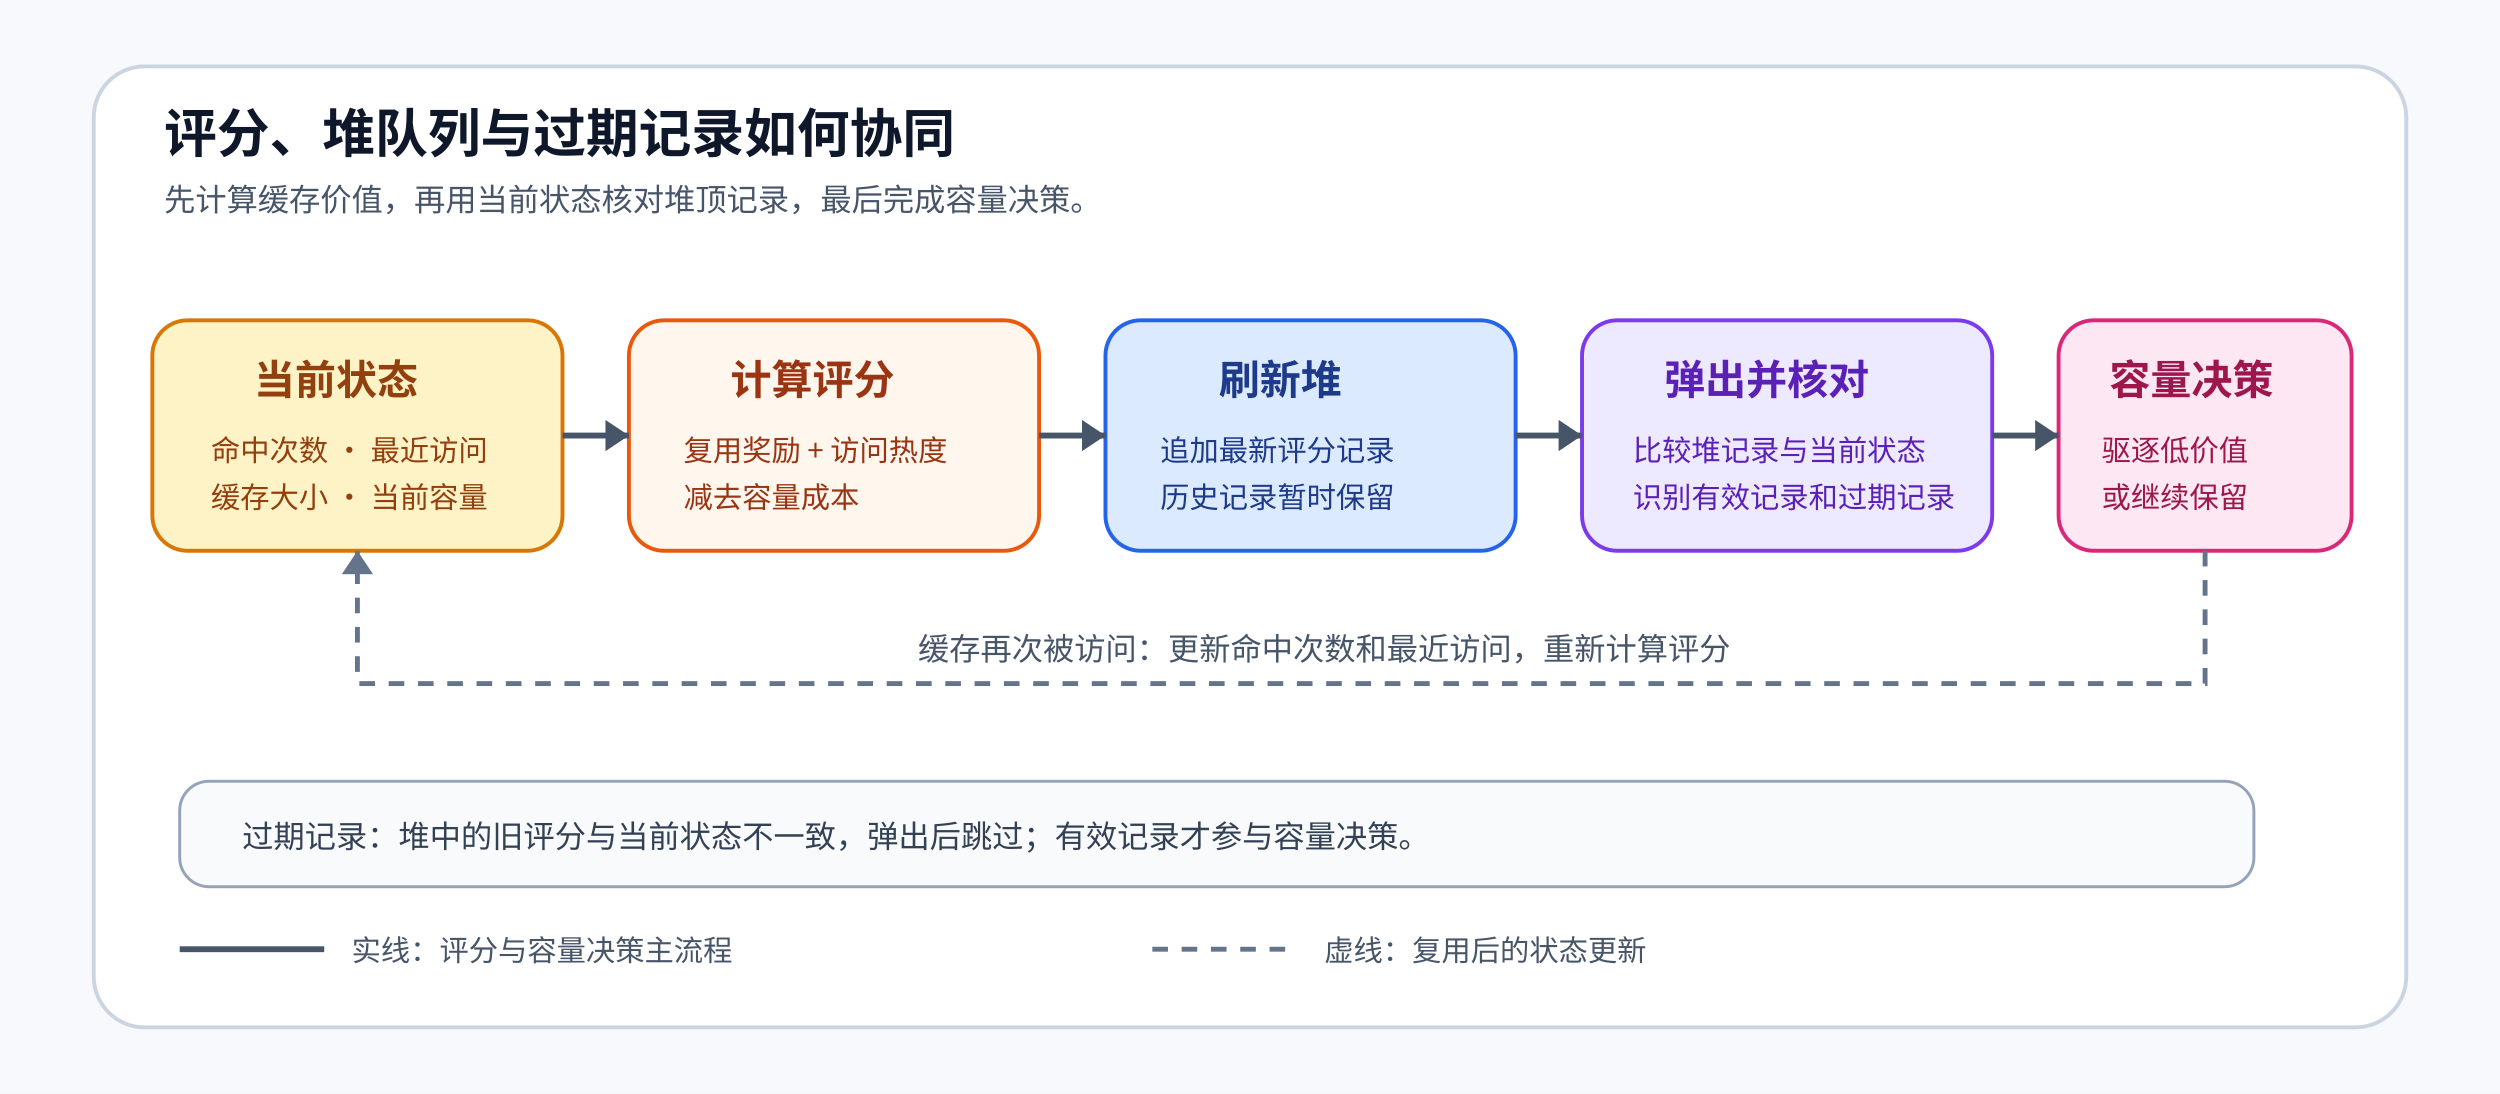
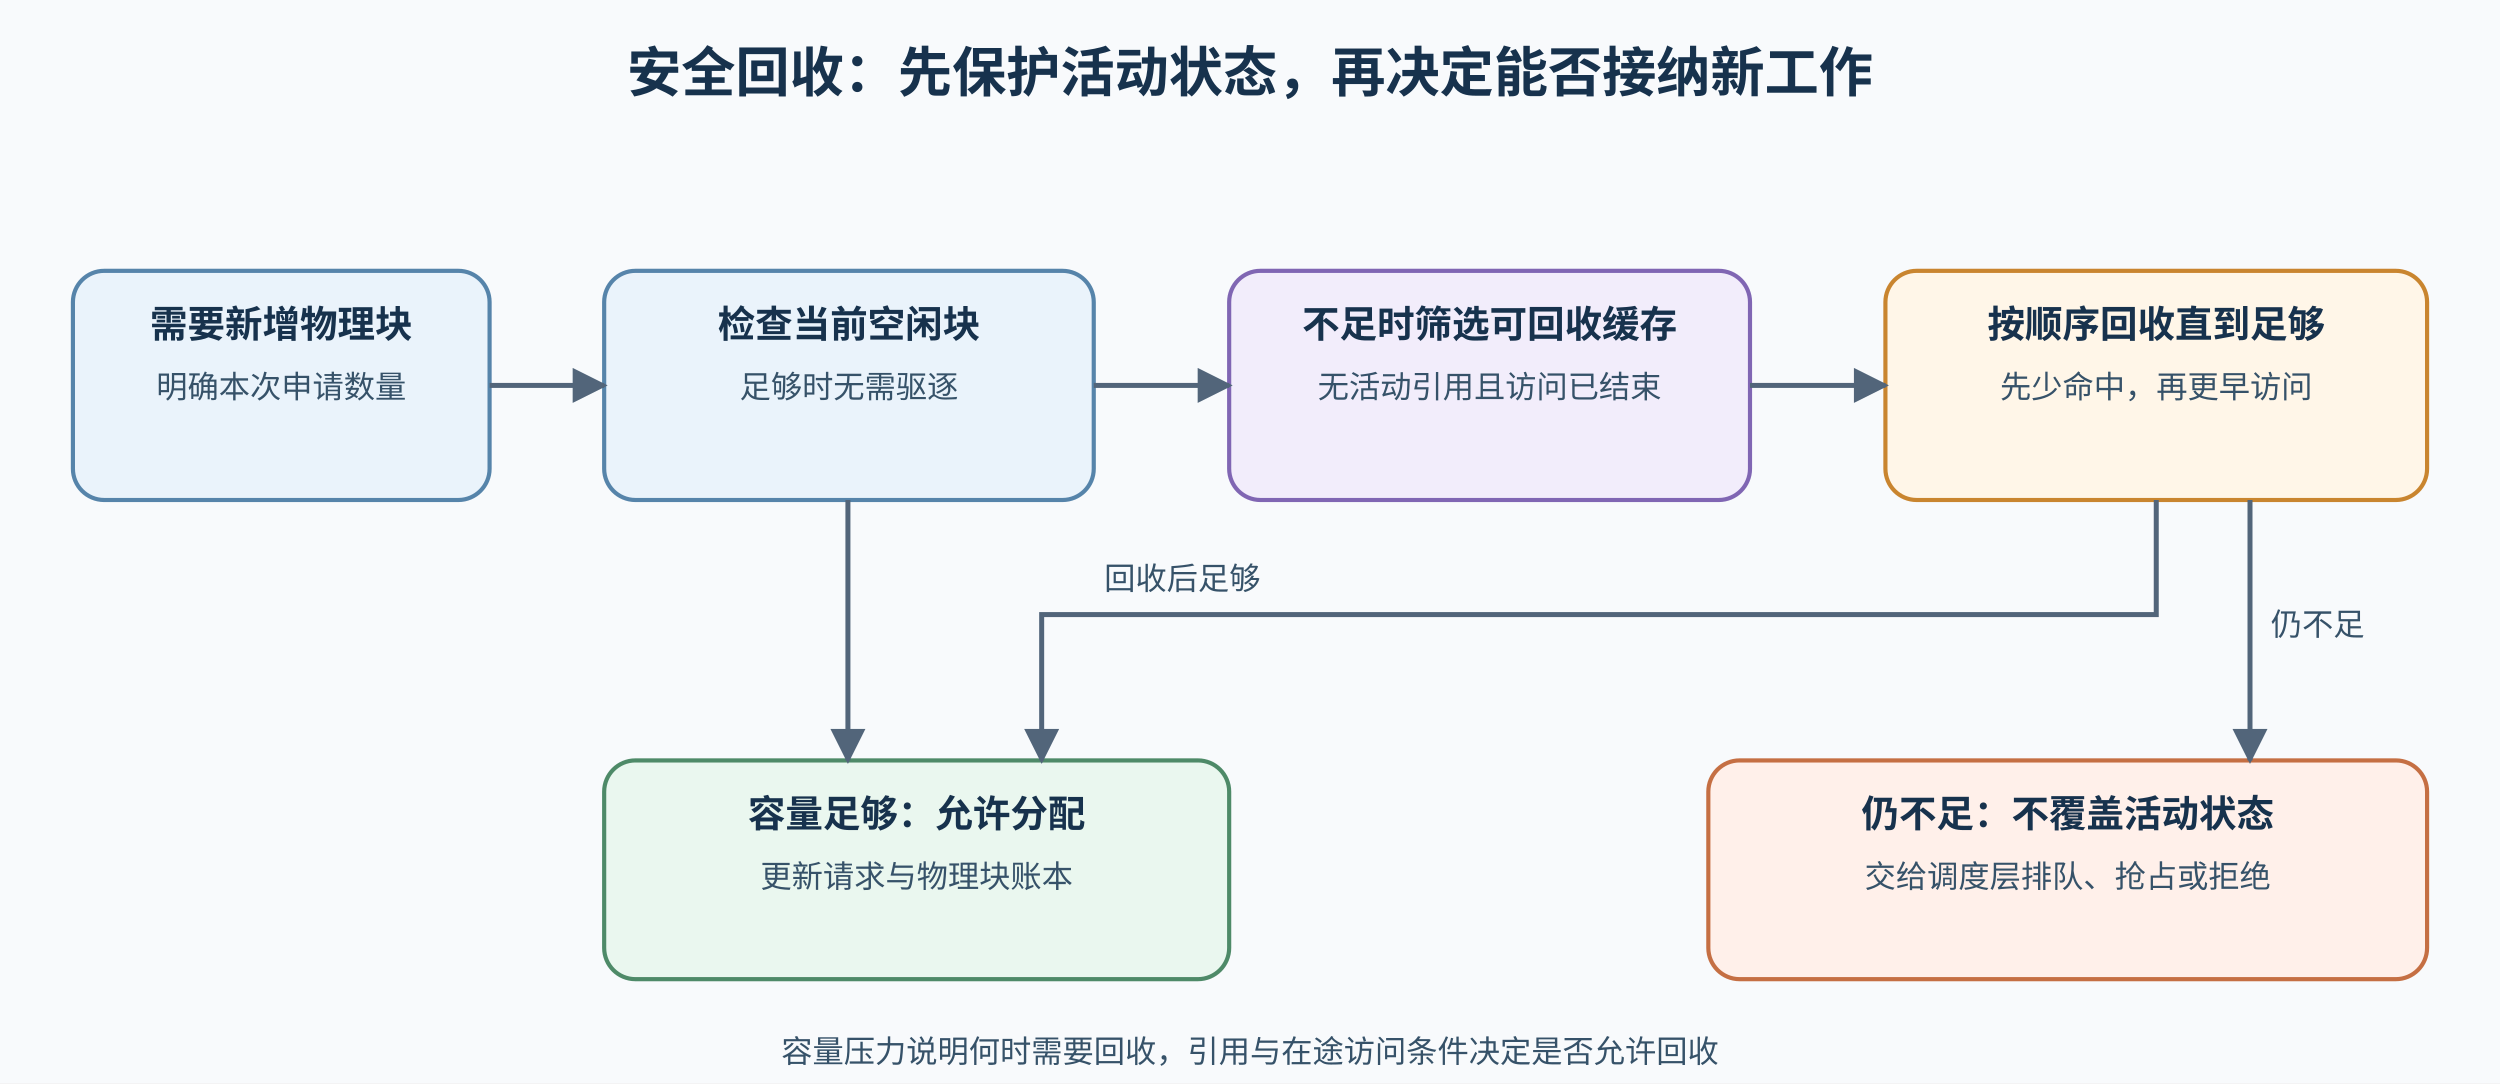
- <svg xmlns="http://www.w3.org/2000/svg" width="1280" height="560" viewBox="0 0 1280 560" fill="none">
-   <rect width="1280" height="560" fill="#F7F9FC" />
-   <rect x="48" y="34" width="1184" height="492" rx="26" fill="#FFFFFF" stroke="#CBD5E1" stroke-width="2" />
-   <text x="84" y="78" fill="#0F172A" font-size="27" font-family="Noto Sans CJK SC, Microsoft YaHei, Arial, sans-serif" font-weight="700">评分、堆队列与过期记录如何协同</text>
-   <text x="84" y="108" fill="#475569" font-size="16" font-family="Noto Sans CJK SC, Microsoft YaHei, Arial, sans-serif">先计算缓存价值，再用当前状态核对堆顶记录，最后完成容量决策。</text>
-   <rect x="78" y="164" width="210" height="118" rx="18" fill="#FEF3C7" stroke="#D97706" stroke-width="2" />
-   <text x="130" y="202" fill="#92400E" font-size="21" font-family="Noto Sans CJK SC, Microsoft YaHei, Arial, sans-serif" font-weight="700">当前状态</text>
-   <text x="108" y="236" fill="#92400E" font-size="15" font-family="Noto Sans CJK SC, Microsoft YaHei, Arial, sans-serif">命中次数 · 最近访问</text>
-   <text x="108" y="260" fill="#92400E" font-size="15" font-family="Noto Sans CJK SC, Microsoft YaHei, Arial, sans-serif">缓存大小 · 当前容量</text>
-   <rect x="322" y="164" width="210" height="118" rx="18" fill="#FFF7ED" stroke="#EA580C" stroke-width="2" />
-   <text x="374" y="202" fill="#9A3412" font-size="21" font-family="Noto Sans CJK SC, Microsoft YaHei, Arial, sans-serif" font-weight="700">计算评分</text>
-   <text x="350" y="236" fill="#9A3412" font-size="15" font-family="Noto Sans CJK SC, Microsoft YaHei, Arial, sans-serif">复用奖励 + 访问热度</text>
-   <text x="350" y="260" fill="#9A3412" font-size="15" font-family="Noto Sans CJK SC, Microsoft YaHei, Arial, sans-serif">减去容量成本</text>
-   <rect x="566" y="164" width="210" height="118" rx="18" fill="#DBEAFE" stroke="#2563EB" stroke-width="2" />
-   <text x="624" y="202" fill="#1E3A8A" font-size="21" font-family="Noto Sans CJK SC, Microsoft YaHei, Arial, sans-serif" font-weight="700">刷新堆</text>
-   <text x="594" y="236" fill="#1E3A8A" font-size="15" font-family="Noto Sans CJK SC, Microsoft YaHei, Arial, sans-serif">追加最新评分记录</text>
-   <text x="594" y="260" fill="#1E3A8A" font-size="15" font-family="Noto Sans CJK SC, Microsoft YaHei, Arial, sans-serif">历史记录暂时保留</text>
-   <rect x="810" y="164" width="210" height="118" rx="18" fill="#EDE9FE" stroke="#7C3AED" stroke-width="2" />
-   <text x="852" y="202" fill="#5B21B6" font-size="21" font-family="Noto Sans CJK SC, Microsoft YaHei, Arial, sans-serif" font-weight="700">弹出并核对</text>
-   <text x="836" y="236" fill="#5B21B6" font-size="15" font-family="Noto Sans CJK SC, Microsoft YaHei, Arial, sans-serif">比较堆记录与当前状态</text>
-   <text x="836" y="260" fill="#5B21B6" font-size="15" font-family="Noto Sans CJK SC, Microsoft YaHei, Arial, sans-serif">识别有效记录和过期记录</text>
-   <rect x="1054" y="164" width="150" height="118" rx="18" fill="#FCE7F3" stroke="#DB2777" stroke-width="2" />
-   <text x="1080" y="202" fill="#9D174D" font-size="21" font-family="Noto Sans CJK SC, Microsoft YaHei, Arial, sans-serif" font-weight="700">容量决策</text>
-   <text x="1076" y="236" fill="#9D174D" font-size="15" font-family="Noto Sans CJK SC, Microsoft YaHei, Arial, sans-serif">驱逐低价值</text>
-   <text x="1076" y="260" fill="#9D174D" font-size="15" font-family="Noto Sans CJK SC, Microsoft YaHei, Arial, sans-serif">或继续保留</text>
-   <path d="M288 223H322M532 223H566M776 223H810M1020 223H1054" stroke="#475569" stroke-width="3" />
-   <path d="M310 215L322 223L310 231M554 215L566 223L554 231M798 215L810 223L798 231M1042 215L1054 223L1042 231" fill="#475569" />
-   <path d="M1129 282V350H183V282" stroke="#64748B" stroke-width="2.5" stroke-dasharray="8 7" />
-   <path d="M175 294L183 282L191 294" fill="#64748B" />
-   <text x="470" y="338" fill="#475569" font-size="16" font-family="Noto Sans CJK SC, Microsoft YaHei, Arial, sans-serif">缓存再次被访问：更新命中次数和最近访问，重新计算评分</text>
-   <rect x="92" y="400" width="1062" height="54" rx="15" fill="#F8FAFC" stroke="#94A3B8" stroke-width="1.5" />
-   <text x="124" y="434" fill="#334155" font-size="16" font-family="Noto Sans CJK SC, Microsoft YaHei, Arial, sans-serif">过期记录：堆中的旧评分与当前状态不一致，弹出后跳过；有效记录才参与容量决策。</text>
-   <line x1="92" y1="486" x2="166" y2="486" stroke="#475569" stroke-width="3" />
-   <text x="180" y="492" fill="#475569" font-size="15" font-family="Noto Sans CJK SC, Microsoft YaHei, Arial, sans-serif">实线：评分与容量决策主流程</text>
-   <line x1="590" y1="486" x2="664" y2="486" stroke="#64748B" stroke-width="2.5" stroke-dasharray="8 7" />
-   <text x="678" y="492" fill="#475569" font-size="15" font-family="Noto Sans CJK SC, Microsoft YaHei, Arial, sans-serif">虚线：复用后的状态更新</text>
+ <svg xmlns="http://www.w3.org/2000/svg" width="1200" height="520" viewBox="0 0 1200 520" role="img" aria-labelledby="title desc">
+   <defs>
+     <marker id="arrow" viewBox="0 0 10 10" refX="9" refY="5" markerWidth="7" markerHeight="7" orient="auto">
+       <path d="M0 0L10 5L0 10Z" fill="#52657a" />
+     </marker>
+     <style>text{font-family:"Noto Sans CJK SC","Microsoft YaHei",sans-serif;fill:#17324d}.title{font-size:26px;font-weight:700}.label{font-size:18px;font-weight:700}.small{font-size:15px;fill:#365269}.box{stroke-width:2;rx:15}.edge{fill:none;stroke:#52657a;stroke-width:2.4;marker-end:url(#arrow)}</style>
+   </defs>
+   <rect width="1200" height="520" fill="#f8fafc" />
+   <text x="600" y="44" text-anchor="middle" class="title">安全回收：先保护活动状态，再决定能否接纳新工作</text>
+   <rect x="35" y="130" width="200" height="110" class="box" fill="#eaf3fb" stroke="#5684aa" />
+   <text x="135" y="162" text-anchor="middle" class="label">需要新增物理块</text>
+   <text x="135" y="191" text-anchor="middle" class="small">明确本次申请数量</text>
+   <rect x="290" y="130" width="235" height="110" class="box" fill="#eaf3fb" stroke="#5684aa" />
+   <text x="407.5" y="162" text-anchor="middle" class="label">检查当前空闲块</text>
+   <text x="407.5" y="191" text-anchor="middle" class="small">足够时无需驱逐</text>
+   <rect x="590" y="130" width="250" height="110" class="box" fill="#f2edfb" stroke="#8066b3" />
+   <text x="715" y="162" text-anchor="middle" class="label">不足时筛选可回收缓存</text>
+   <text x="715" y="191" text-anchor="middle" class="small">无活动引用且访问已结束</text>
+   <rect x="905" y="130" width="260" height="110" class="box" fill="#fff6e8" stroke="#c9852f" />
+   <text x="1035" y="162" text-anchor="middle" class="label">按顺序回收直到足够</text>
+   <text x="1035" y="191" text-anchor="middle" class="small">先少命中，再更早访问</text>
+   <rect x="290" y="365" width="300" height="105" class="box" fill="#eaf7ef" stroke="#4e8a68" />
+   <text x="440" y="397" text-anchor="middle" class="label">容量足够：允许分配</text>
+   <text x="440" y="426" text-anchor="middle" class="small">更新请求与物理块账本</text>
+   <rect x="820" y="365" width="345" height="105" class="box" fill="#fff0ea" stroke="#c56f43" />
+   <text x="992.5" y="397" text-anchor="middle" class="label">仍不足：不覆盖活动状态</text>
+   <text x="992.5" y="426" text-anchor="middle" class="small">交给调度层排队、抢占或拒绝</text>
+   <path d="M235 185H290" class="edge" />
+   <path d="M525 185H590" class="edge" />
+   <path d="M840 185H905" class="edge" />
+   <path d="M407 240V365" class="edge" />
+   <path d="M1035 240V295H500V365" class="edge" />
+   <path d="M1080 240V365" class="edge" />
+   <text x="530" y="283" class="small">回收后足够</text>
+   <text x="1090" y="305" class="small">仍不足</text>
+   <text x="600" y="510" text-anchor="middle" class="small">容量压力说明何时需要回收，引用与在途访问条件决定是否允许回收</text>
</svg>
